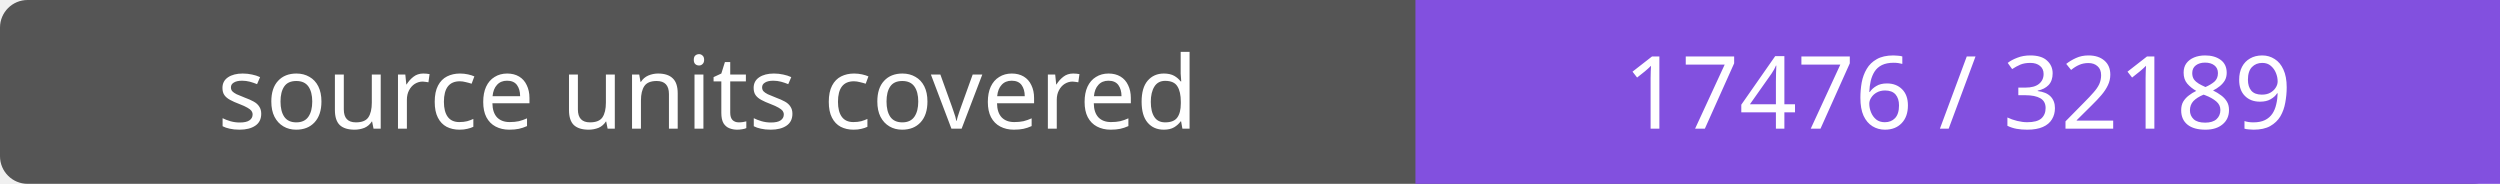
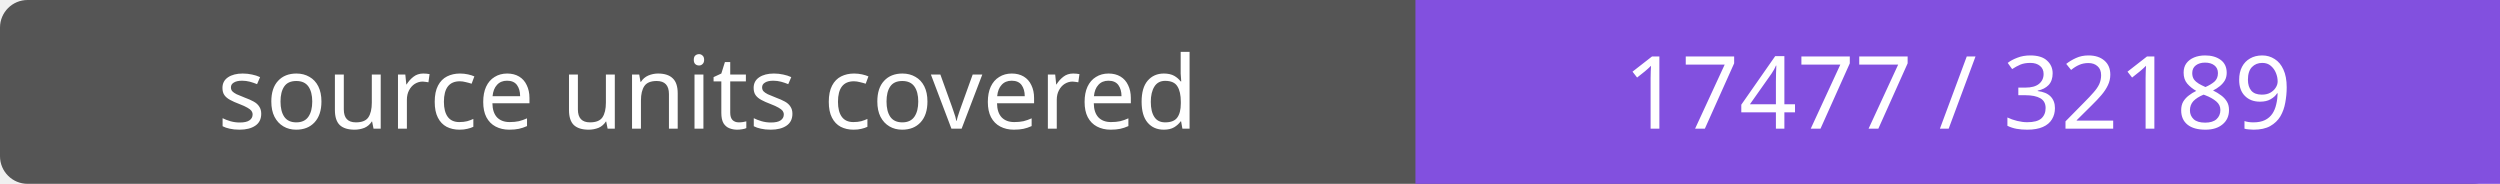
- <svg xmlns="http://www.w3.org/2000/svg" width="272" height="20" role="img" aria-label="source units covered: 17476 / 32189">
+ <svg xmlns="http://www.w3.org/2000/svg" width="272" height="20" role="img" aria-label="source units covered: 17477 / 32189">
  <rect width="272" height="20" rx="3" fill="#555" />
  <path fill="#8250df" d="M154 0h118v20H154z" />
  <g fill="#fff" text-anchor="middle" font-family="Verdana,sans-serif" font-size="11">
    <text x="77.0" y="14">source units covered</text>
-     <text x="213.0" y="14">17476 / 32189</text>
+     <text x="213.0" y="14">17477 / 32189</text>
  </g>
</svg>
